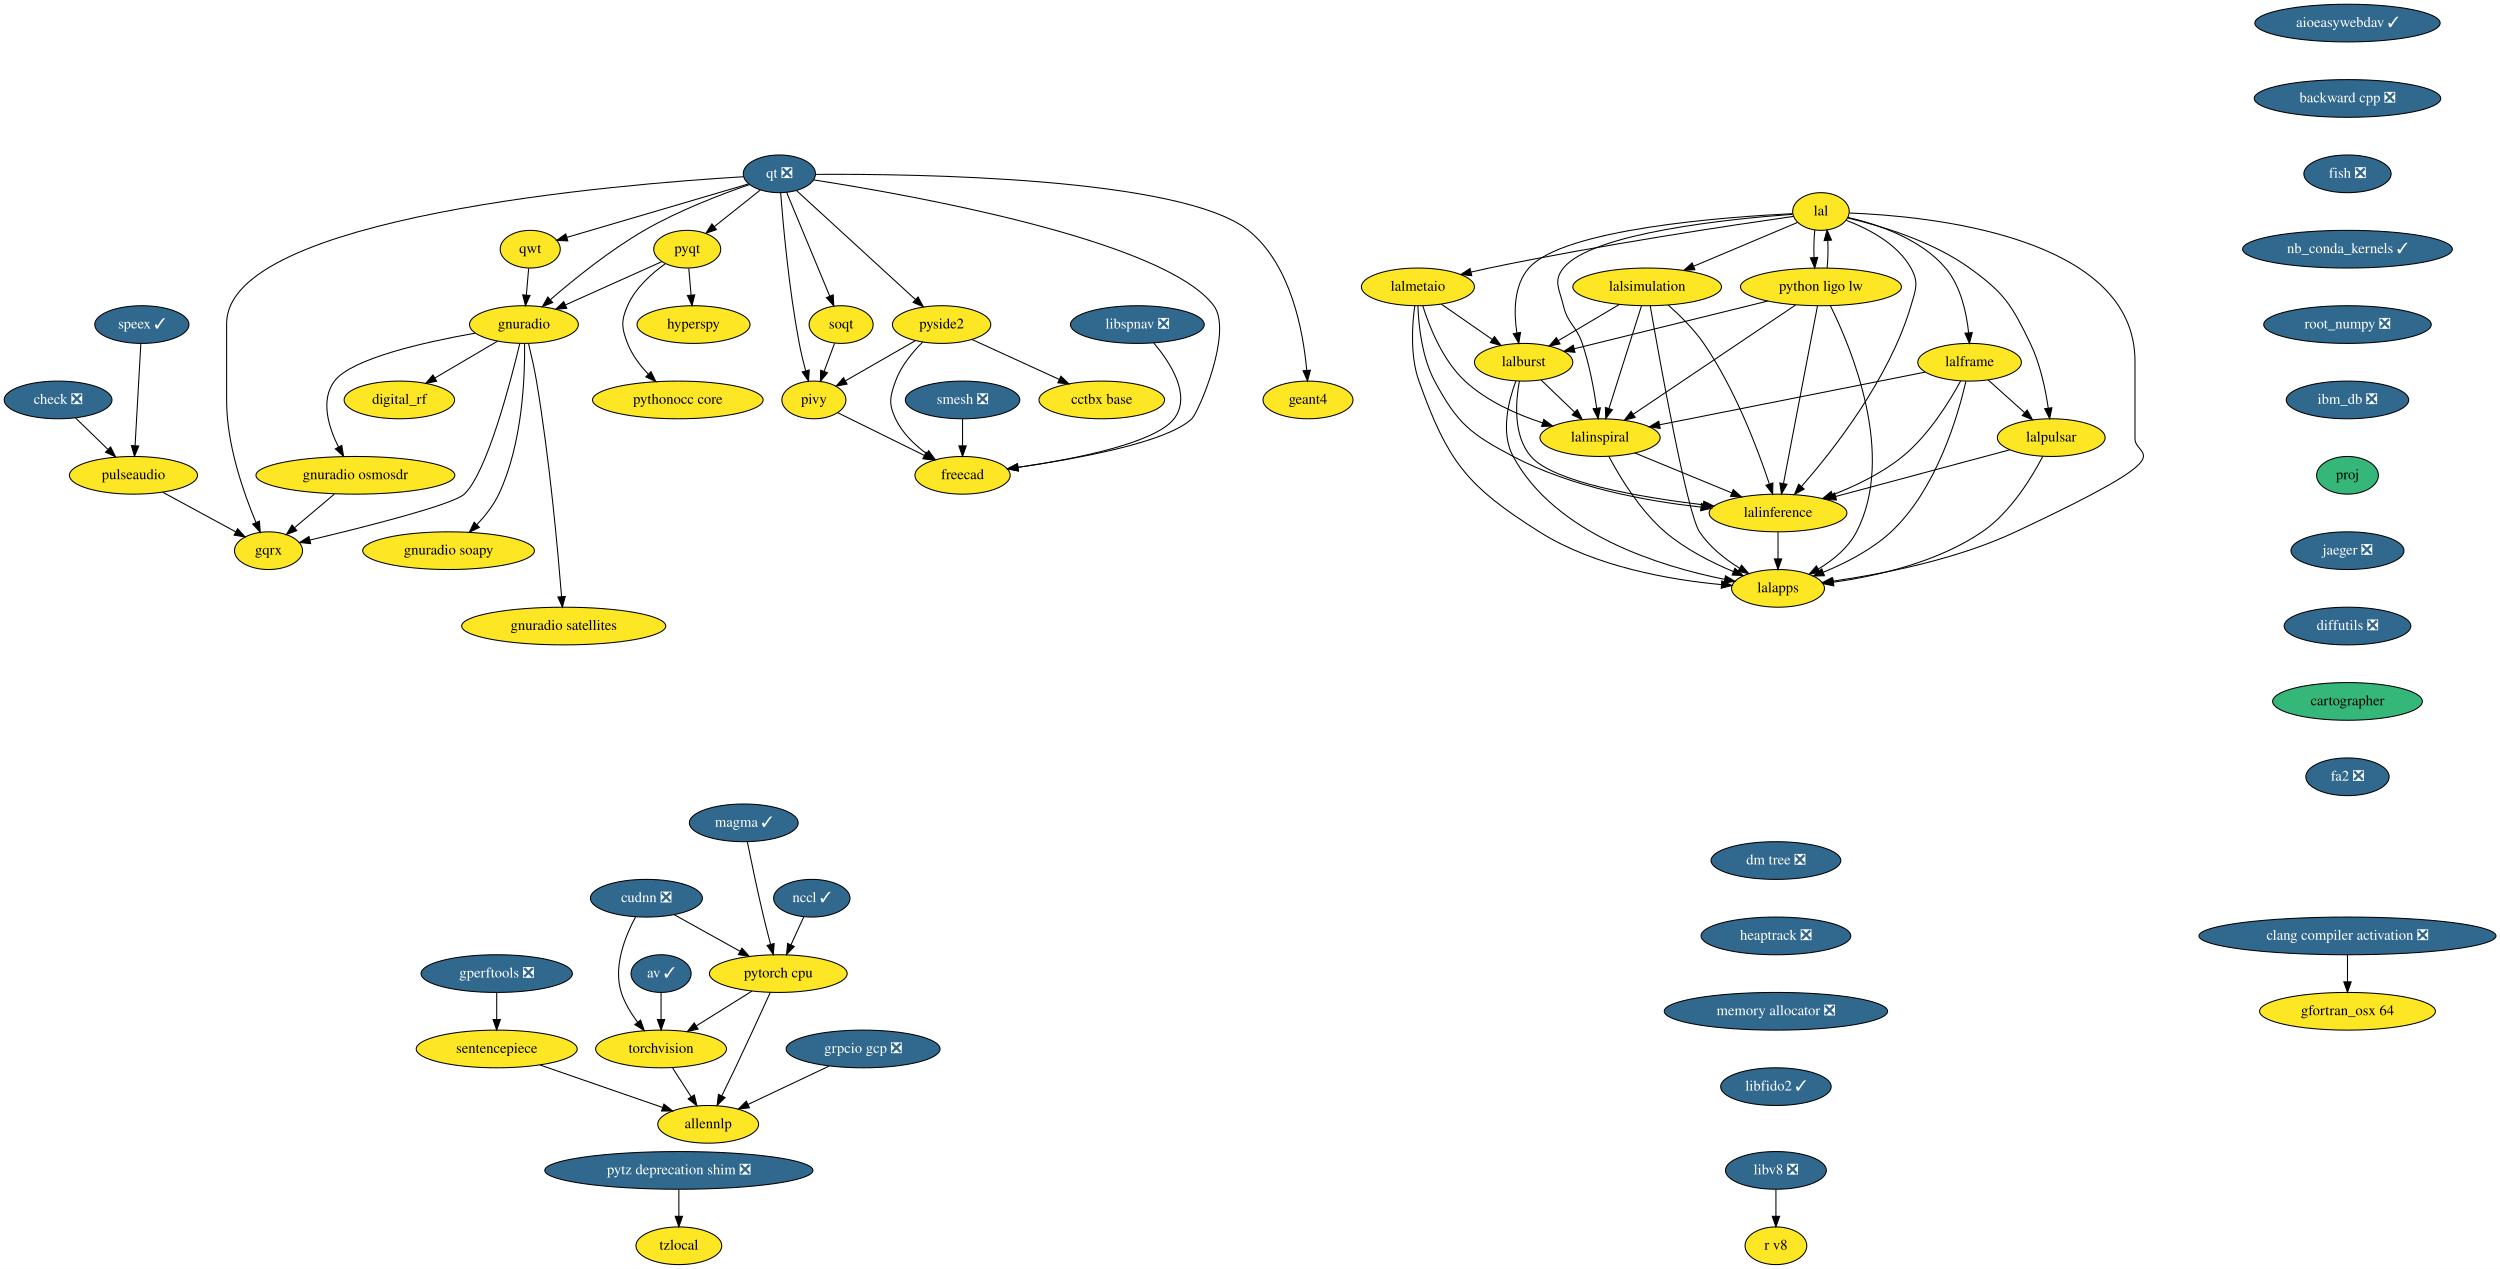
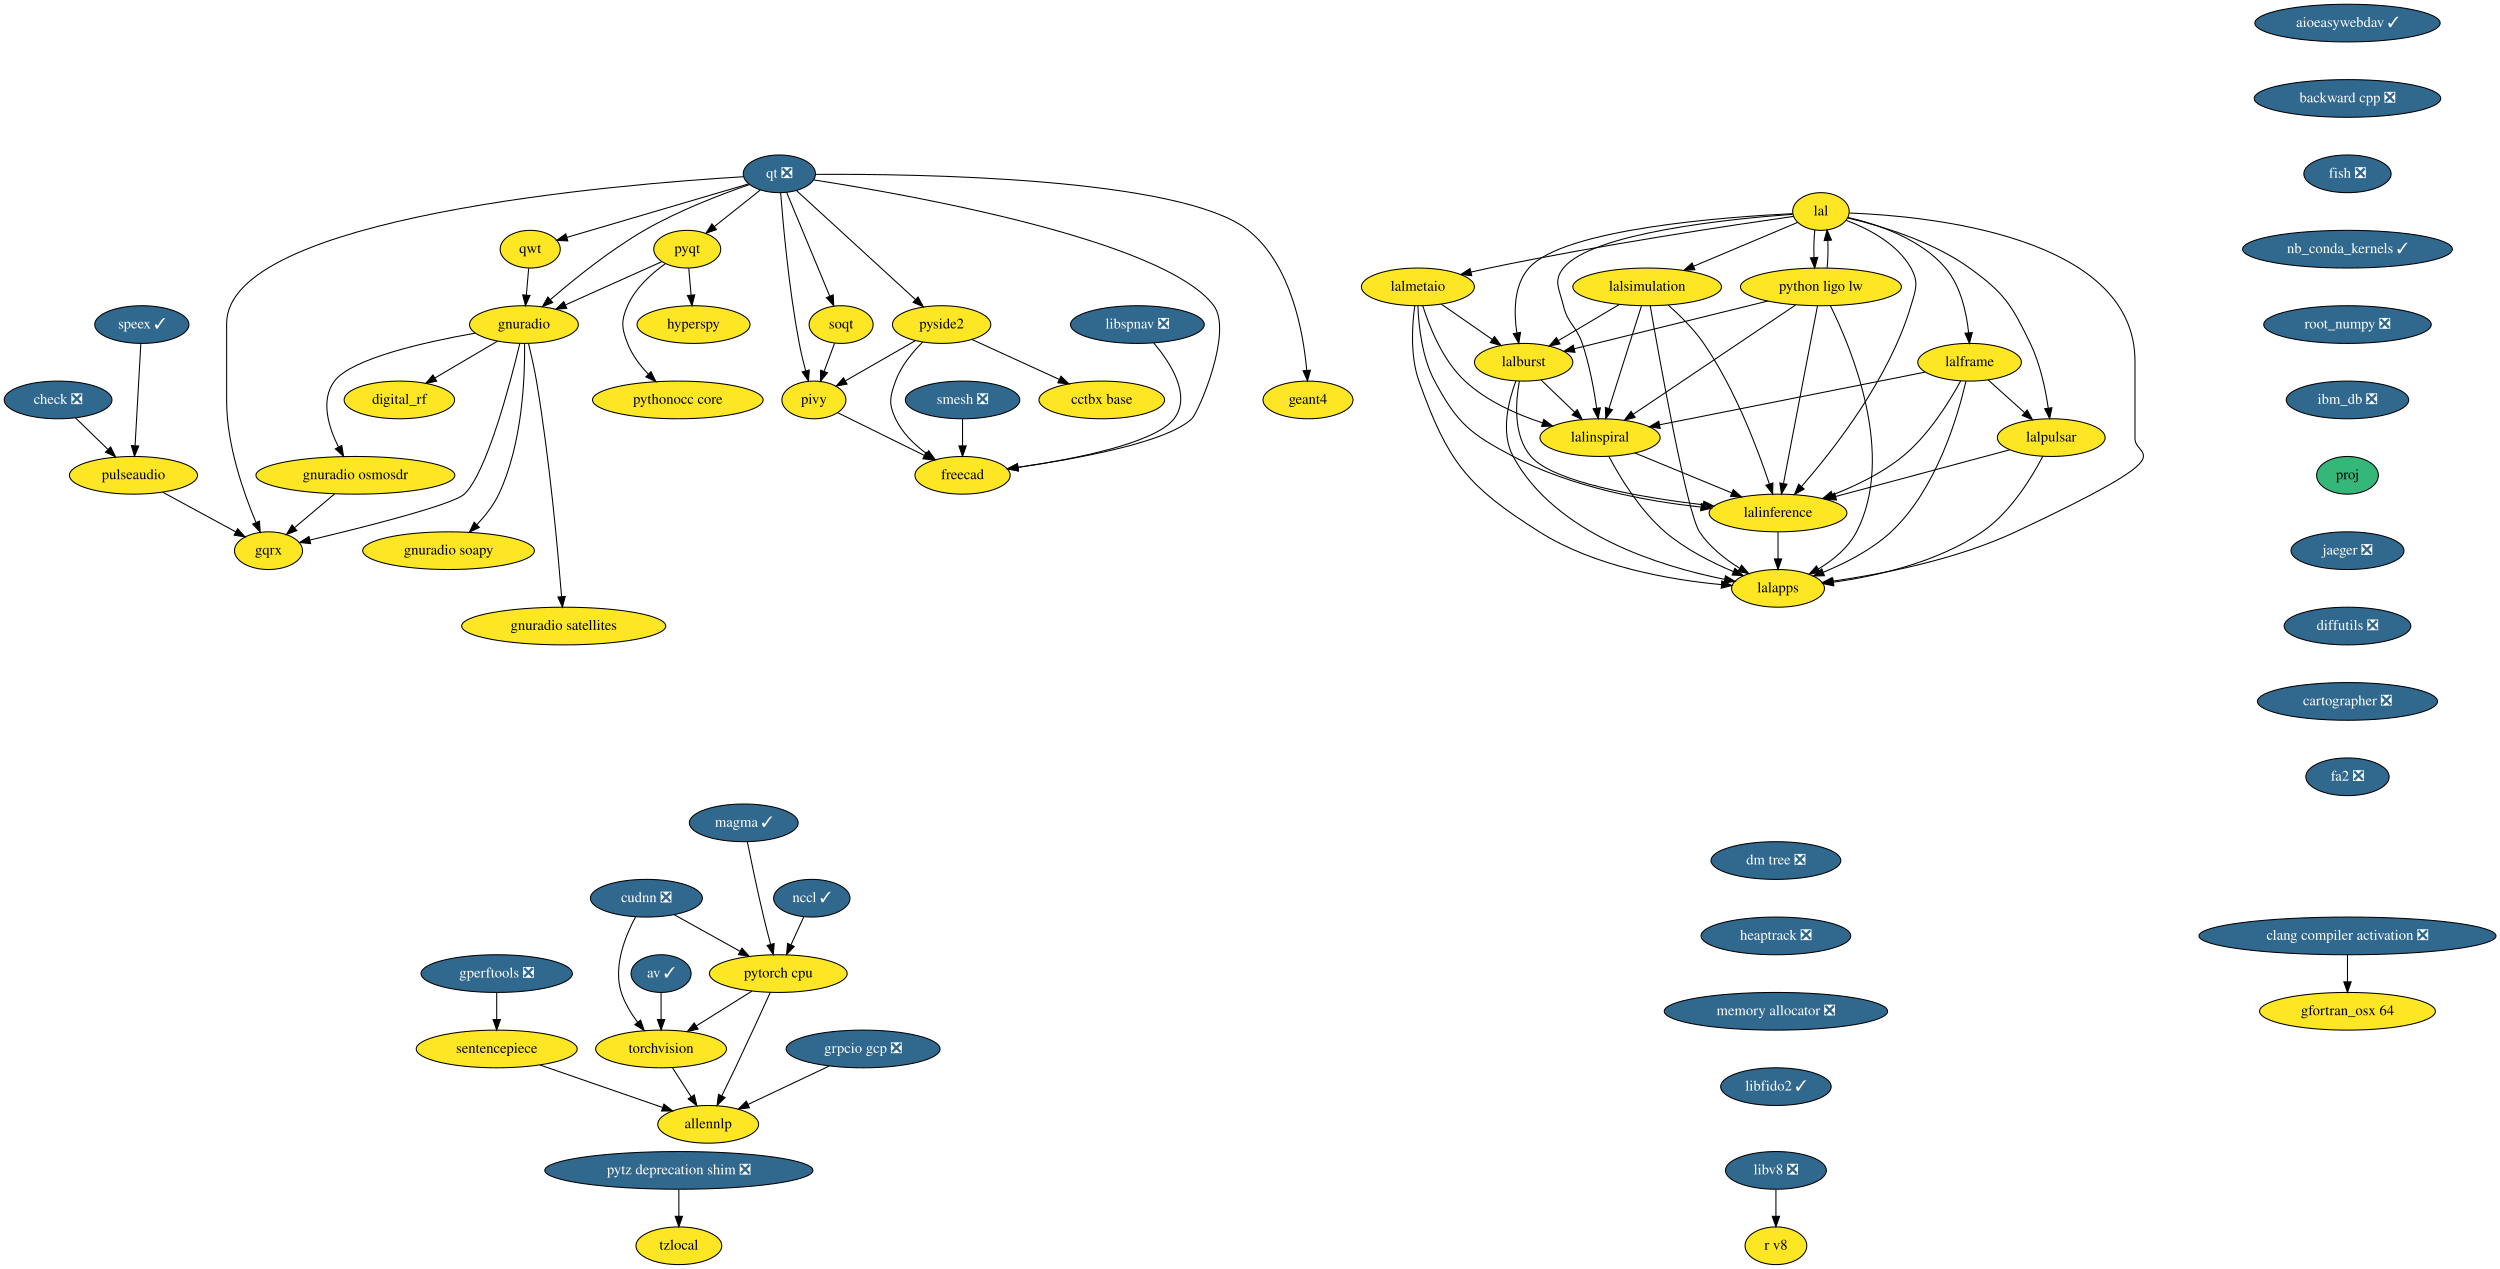
<svg xmlns="http://www.w3.org/2000/svg" xmlns:xlink="http://www.w3.org/1999/xlink" width="2388pt" height="1212pt" viewBox="0.00 0.00 2388.19 1212.00">
  <g id="graph0" class="graph" transform="scale(1 1) rotate(0) translate(4 1208)">
    <polygon fill="white" stroke="transparent" points="-4,4 -4,-1208 2384.19,-1208 2384.19,4 -4,4" />
    <g id="node1" class="node">
      <g id="a_node1">
        <a xlink:href="https://github.com/conda-forge/aioeasywebdav-feedstock/pull/10" xlink:title="aioeasywebdav ✓">
          <ellipse fill="#31688e" stroke="black" cx="2238.5" cy="-1186" rx="88.5" ry="18" />
          <text text-anchor="middle" x="2238.5" y="-1182.3" font-family="Times,serif" font-size="14.00" fill="white">aioeasywebdav ✓</text>
        </a>
      </g>
    </g>
    <g id="node2" class="node">
      <g id="a_node2">
        <a xlink:href="https://github.com/conda-forge/backward-cpp-feedstock/pull/17" xlink:title="backward cpp ❎">
          <ellipse fill="#31688e" stroke="black" cx="2238.5" cy="-1114" rx="89.08" ry="18" />
          <text text-anchor="middle" x="2238.5" y="-1110.3" font-family="Times,serif" font-size="14.00" fill="white">backward cpp ❎</text>
        </a>
      </g>
    </g>
    <g id="node6" class="node">
      <g id="a_node6">
        <a xlink:href="https://github.com/conda-forge/fish-feedstock/pull/29" xlink:title="fish ❎">
          <ellipse fill="#31688e" stroke="black" cx="2238.5" cy="-1042" rx="41.69" ry="18" />
          <text text-anchor="middle" x="2238.5" y="-1038.3" font-family="Times,serif" font-size="14.00" fill="white">fish ❎</text>
        </a>
      </g>
    </g>
    <g id="node3" class="node">
      <g id="a_node3">
        <a xlink:href="https://github.com/conda-forge/av-feedstock/pull/41" xlink:title="av ✓">
          <ellipse fill="#31688e" stroke="black" cx="627.5" cy="-278" rx="28.7" ry="18" />
          <text text-anchor="middle" x="627.5" y="-274.3" font-family="Times,serif" font-size="14.00" fill="white">av ✓</text>
        </a>
      </g>
    </g>
    <g id="node4" class="node">
      <g id="a_node4">
        <a xlink:href="https://github.com/conda-forge/torchvision-feedstock" xlink:title="torchvision">
          <ellipse fill="#fde725" stroke="black" cx="627.5" cy="-206" rx="62.5" ry="18" />
          <text text-anchor="middle" x="627.5" y="-202.3" font-family="Times,serif" font-size="14.00">torchvision</text>
        </a>
      </g>
    </g>
    <g id="edge2" class="edge">
      <path fill="none" stroke="black" d="M627.5,-259.7C627.5,-251.98 627.5,-242.71 627.5,-234.11" />
      <polygon fill="black" stroke="black" points="631,-234.1 627.5,-224.1 624,-234.1 631,-234.1" />
    </g>
    <g id="node5" class="node">
      <g id="a_node5">
        <a xlink:href="https://github.com/conda-forge/allennlp-feedstock" xlink:title="allennlp">
          <ellipse fill="#fde725" stroke="black" cx="672.5" cy="-134" rx="48.19" ry="18" />
          <text text-anchor="middle" x="672.5" y="-130.3" font-family="Times,serif" font-size="14.00">allennlp</text>
        </a>
      </g>
    </g>
    <g id="edge3" class="edge">
      <path fill="none" stroke="black" d="M638.39,-188.05C643.75,-179.71 650.33,-169.49 656.27,-160.25" />
      <polygon fill="black" stroke="black" points="659.24,-162.09 661.71,-151.79 653.36,-158.31 659.24,-162.09" />
    </g>
    <g id="node10" class="node">
      <g id="a_node10">
        <a xlink:href="https://github.com/conda-forge/nb_conda_kernels-feedstock/pull/45" xlink:title="nb_conda_kernels ✓">
          <ellipse fill="#31688e" stroke="black" cx="2238.5" cy="-970" rx="100.18" ry="18" />
          <text text-anchor="middle" x="2238.5" y="-966.3" font-family="Times,serif" font-size="14.00" fill="white">nb_conda_kernels ✓</text>
        </a>
      </g>
    </g>
    <g id="node7" class="node">
      <g id="a_node7">
        <a xlink:href="https://github.com/conda-forge/check-feedstock/pull/19" xlink:title="check ❎">
          <ellipse fill="#31688e" stroke="black" cx="51.5" cy="-826" rx="51.5" ry="18" />
          <text text-anchor="middle" x="51.5" y="-822.3" font-family="Times,serif" font-size="14.00" fill="white">check ❎</text>
        </a>
      </g>
    </g>
    <g id="node8" class="node">
      <g id="a_node8">
        <a xlink:href="https://github.com/conda-forge/pulseaudio-feedstock" xlink:title="pulseaudio">
          <ellipse fill="#fde725" stroke="black" cx="123.5" cy="-754" rx="61.19" ry="18" />
          <text text-anchor="middle" x="123.5" y="-750.3" font-family="Times,serif" font-size="14.00">pulseaudio</text>
        </a>
      </g>
    </g>
    <g id="edge5" class="edge">
      <path fill="none" stroke="black" d="M68.2,-808.76C77.34,-799.88 88.83,-788.71 98.96,-778.85" />
      <polygon fill="black" stroke="black" points="101.66,-781.11 106.39,-771.63 96.78,-776.09 101.66,-781.11" />
    </g>
    <g id="node9" class="node">
      <g id="a_node9">
        <a xlink:href="https://github.com/conda-forge/gqrx-feedstock" xlink:title="gqrx">
          <ellipse fill="#fde725" stroke="black" cx="252.5" cy="-682" rx="32.5" ry="18" />
          <text text-anchor="middle" x="252.5" y="-678.3" font-family="Times,serif" font-size="14.00">gqrx</text>
        </a>
      </g>
    </g>
    <g id="edge6" class="edge">
      <path fill="none" stroke="black" d="M151.49,-737.81C172.02,-726.67 199.9,-711.54 221.17,-700" />
      <polygon fill="black" stroke="black" points="223.01,-702.98 230.13,-695.14 219.67,-696.83 223.01,-702.98" />
    </g>
    <g id="node12" class="node">
      <g id="a_node12">
        <a xlink:href="https://github.com/conda-forge/root_numpy-feedstock/pull/27" xlink:title="root_numpy ❎">
          <ellipse fill="#31688e" stroke="black" cx="2238.5" cy="-898" rx="80" ry="18" />
          <text text-anchor="middle" x="2238.5" y="-894.3" font-family="Times,serif" font-size="14.00" fill="white">root_numpy ❎</text>
        </a>
      </g>
    </g>
    <g id="node11" class="node">
      <g id="a_node11">
        <a xlink:href="https://github.com/conda-forge/hyperspy-feedstock" xlink:title="hyperspy">
          <ellipse fill="#fde725" stroke="black" cx="658.5" cy="-898" rx="54" ry="18" />
          <text text-anchor="middle" x="658.5" y="-894.3" font-family="Times,serif" font-size="14.00">hyperspy</text>
        </a>
      </g>
    </g>
    <g id="node43" class="node">
      <g id="a_node43">
        <a xlink:href="https://github.com/conda-forge/ibm_db-feedstock/pull/33" xlink:title="ibm_db ❎">
          <ellipse fill="#31688e" stroke="black" cx="2238.5" cy="-826" rx="58.5" ry="18" />
          <text text-anchor="middle" x="2238.5" y="-822.3" font-family="Times,serif" font-size="14.00" fill="white">ibm_db ❎</text>
        </a>
      </g>
    </g>
    <g id="node13" class="node">
      <g id="a_node13">
        <a xlink:href="https://github.com/conda-forge/pyqt-feedstock" xlink:title="pyqt">
          <ellipse fill="#fde725" stroke="black" cx="652.5" cy="-970" rx="32" ry="18" />
          <text text-anchor="middle" x="652.5" y="-966.3" font-family="Times,serif" font-size="14.00">pyqt</text>
        </a>
      </g>
    </g>
    <g id="edge9" class="edge">
      <path fill="none" stroke="black" d="M653.98,-951.7C654.64,-943.98 655.44,-934.71 656.18,-926.11" />
      <polygon fill="black" stroke="black" points="659.67,-926.37 657.03,-916.1 652.69,-925.77 659.67,-926.37" />
    </g>
    <g id="node14" class="node">
      <g id="a_node14">
        <a xlink:href="https://github.com/conda-forge/gnuradio-feedstock" xlink:title="gnuradio">
          <ellipse fill="#fde725" stroke="black" cx="496.5" cy="-898" rx="52" ry="18" />
          <text text-anchor="middle" x="496.5" y="-894.3" font-family="Times,serif" font-size="14.00">gnuradio</text>
        </a>
      </g>
    </g>
    <g id="edge10" class="edge">
      <path fill="none" stroke="black" d="M628.12,-958.06C603.57,-947.04 565.26,-929.85 536.29,-916.85" />
      <polygon fill="black" stroke="black" points="537.41,-913.52 526.86,-912.62 534.55,-919.91 537.41,-913.52" />
    </g>
    <g id="node15" class="node">
      <g id="a_node15">
        <a xlink:href="https://github.com/conda-forge/pythonocc-core-feedstock" xlink:title="pythonocc core">
          <ellipse fill="#fde725" stroke="black" cx="643.5" cy="-826" rx="81.49" ry="18" />
          <text text-anchor="middle" x="643.5" y="-822.3" font-family="Times,serif" font-size="14.00">pythonocc core</text>
        </a>
      </g>
    </g>
    <g id="edge11" class="edge">
      <path fill="none" stroke="black" d="M631.51,-956.09C618.47,-946.75 602.84,-932.85 595.5,-916 589.11,-901.33 589.74,-894.93 595.5,-880 599.71,-869.09 607.31,-859.04 615.25,-850.68" />
      <polygon fill="black" stroke="black" points="617.86,-853.02 622.54,-843.52 612.96,-848.03 617.86,-853.02" />
    </g>
    <g id="edge12" class="edge">
      <path fill="none" stroke="black" d="M492.55,-879.89C483.64,-842.71 461.07,-756.23 439.5,-736 428.63,-725.8 343.65,-704.43 292.07,-692.17" />
      <polygon fill="black" stroke="black" points="292.76,-688.74 282.23,-689.84 291.15,-695.55 292.76,-688.74" />
    </g>
    <g id="node16" class="node">
      <g id="a_node16">
        <a xlink:href="https://github.com/conda-forge/digital_rf-feedstock" xlink:title="digital_rf">
          <ellipse fill="#fde725" stroke="black" cx="377.5" cy="-826" rx="52.79" ry="18" />
          <text text-anchor="middle" x="377.5" y="-822.3" font-family="Times,serif" font-size="14.00">digital_rf</text>
        </a>
      </g>
    </g>
    <g id="edge13" class="edge">
      <path fill="none" stroke="black" d="M471.26,-882.15C453.83,-871.9 430.44,-858.14 411.39,-846.93" />
      <polygon fill="black" stroke="black" points="413.09,-843.88 402.7,-841.82 409.55,-849.91 413.09,-843.88" />
    </g>
    <g id="node17" class="node">
      <g id="a_node17">
        <a xlink:href="https://github.com/conda-forge/gnuradio-osmosdr-feedstock" xlink:title="gnuradio osmosdr">
          <ellipse fill="#fde725" stroke="black" cx="335.5" cy="-754" rx="95" ry="18" />
          <text text-anchor="middle" x="335.5" y="-750.3" font-family="Times,serif" font-size="14.00">gnuradio osmosdr</text>
        </a>
      </g>
    </g>
    <g id="edge14" class="edge">
      <path fill="none" stroke="black" d="M449.85,-889.79C401.78,-881.29 331.65,-865.55 315.5,-844 301.87,-825.81 309.81,-800.04 319.42,-780.91" />
      <polygon fill="black" stroke="black" points="322.5,-782.58 324.18,-772.12 316.34,-779.24 322.5,-782.58" />
    </g>
    <g id="node18" class="node">
      <g id="a_node18">
        <a xlink:href="https://github.com/conda-forge/gnuradio-soapy-feedstock" xlink:title="gnuradio soapy">
          <ellipse fill="#fde725" stroke="black" cx="424.5" cy="-682" rx="82" ry="18" />
          <text text-anchor="middle" x="424.5" y="-678.3" font-family="Times,serif" font-size="14.00">gnuradio soapy</text>
        </a>
      </g>
    </g>
    <g id="edge15" class="edge">
      <path fill="none" stroke="black" d="M497.12,-879.61C497.54,-849.03 495.34,-784.28 472.5,-736 467.46,-725.35 459.56,-715.31 451.61,-706.89" />
      <polygon fill="black" stroke="black" points="453.92,-704.25 444.37,-699.64 448.96,-709.19 453.92,-704.25" />
    </g>
    <g id="node19" class="node">
      <g id="a_node19">
        <a xlink:href="https://github.com/conda-forge/gnuradio-satellites-feedstock" xlink:title="gnuradio satellites">
          <ellipse fill="#fde725" stroke="black" cx="534.5" cy="-610" rx="97.5" ry="18" />
          <text text-anchor="middle" x="534.5" y="-606.3" font-family="Times,serif" font-size="14.00">gnuradio satellites</text>
        </a>
      </g>
    </g>
    <g id="edge16" class="edge">
      <path fill="none" stroke="black" d="M500.88,-879.91C503.4,-869.57 506.46,-856.09 508.5,-844 520.97,-770 528.96,-681.73 532.46,-638.13" />
      <polygon fill="black" stroke="black" points="535.96,-638.29 533.25,-628.05 528.98,-637.74 535.96,-638.29" />
    </g>
    <g id="edge83" class="edge">
      <path fill="none" stroke="black" d="M315.41,-736.05C304.03,-726.46 289.68,-714.36 277.57,-704.14" />
      <polygon fill="black" stroke="black" points="279.5,-701.2 269.6,-697.42 274.99,-706.55 279.5,-701.2" />
    </g>
    <g id="node20" class="node">
      <g id="a_node20">
        <a xlink:href="https://github.com/conda-forge/qt-feedstock/pull/184" xlink:title="qt ❎">
          <ellipse fill="#31688e" stroke="black" cx="740.5" cy="-1042" rx="34.5" ry="18" />
          <text text-anchor="middle" x="740.5" y="-1038.3" font-family="Times,serif" font-size="14.00" fill="white">qt ❎</text>
        </a>
      </g>
    </g>
    <g id="edge25" class="edge">
      <path fill="none" stroke="black" d="M706.26,-1039.22C589.26,-1032.2 212.5,-1001.64 212.5,-899 212.5,-899 212.5,-899 212.5,-825 212.5,-783.26 228.71,-737.11 240.5,-709.08" />
      <polygon fill="black" stroke="black" points="243.83,-710.19 244.6,-699.62 237.41,-707.4 243.83,-710.19" />
    </g>
    <g id="edge17" class="edge">
      <path fill="none" stroke="black" d="M722.27,-1026.5C709.56,-1016.39 692.42,-1002.75 678.31,-991.53" />
      <polygon fill="black" stroke="black" points="680.41,-988.73 670.41,-985.25 676.06,-994.21 680.41,-988.73" />
    </g>
    <g id="edge18" class="edge">
      <path fill="none" stroke="black" d="M712.05,-1031.8C685.21,-1022.55 644.3,-1006.97 611.5,-988 578.41,-968.87 544.23,-941.23 521.83,-921.85" />
      <polygon fill="black" stroke="black" points="523.97,-919.06 514.14,-915.11 519.35,-924.33 523.97,-919.06" />
    </g>
    <g id="node21" class="node">
      <g id="a_node21">
        <a xlink:href="https://github.com/conda-forge/qwt-feedstock" xlink:title="qwt">
          <ellipse fill="#fde725" stroke="black" cx="502.5" cy="-970" rx="28.7" ry="18" />
          <text text-anchor="middle" x="502.5" y="-966.3" font-family="Times,serif" font-size="14.00">qwt</text>
        </a>
      </g>
    </g>
    <g id="edge19" class="edge">
      <path fill="none" stroke="black" d="M710.84,-1032.28C666.84,-1019.34 584.44,-995.1 537.53,-981.3" />
      <polygon fill="black" stroke="black" points="538.39,-977.91 527.81,-978.44 536.42,-984.62 538.39,-977.91" />
    </g>
    <g id="node22" class="node">
      <g id="a_node22">
        <a xlink:href="https://github.com/conda-forge/pivy-feedstock" xlink:title="pivy">
          <ellipse fill="#fde725" stroke="black" cx="773.5" cy="-826" rx="30.59" ry="18" />
          <text text-anchor="middle" x="773.5" y="-822.3" font-family="Times,serif" font-size="14.00">pivy</text>
        </a>
      </g>
    </g>
    <g id="edge20" class="edge">
      <path fill="none" stroke="black" d="M741.72,-1023.96C744,-994.44 749.62,-931.98 759.5,-880 761.12,-871.45 763.37,-862.25 765.59,-853.96" />
      <polygon fill="black" stroke="black" points="769.04,-854.62 768.34,-844.05 762.3,-852.75 769.04,-854.62" />
    </g>
    <g id="node23" class="node">
      <g id="a_node23">
        <a xlink:href="https://github.com/conda-forge/pyside2-feedstock" xlink:title="pyside2">
          <ellipse fill="#fde725" stroke="black" cx="895.5" cy="-898" rx="47" ry="18" />
          <text text-anchor="middle" x="895.5" y="-894.3" font-family="Times,serif" font-size="14.00">pyside2</text>
        </a>
      </g>
    </g>
    <g id="edge21" class="edge">
      <path fill="none" stroke="black" d="M756.79,-1026.07C783.88,-1001.26 838.35,-951.36 870.38,-922.01" />
      <polygon fill="black" stroke="black" points="873,-924.36 878.01,-915.02 868.27,-919.2 873,-924.36" />
    </g>
    <g id="node24" class="node">
      <g id="a_node24">
        <a xlink:href="https://github.com/conda-forge/soqt-feedstock" xlink:title="soqt">
          <ellipse fill="#fde725" stroke="black" cx="799.5" cy="-898" rx="30.59" ry="18" />
          <text text-anchor="middle" x="799.5" y="-894.3" font-family="Times,serif" font-size="14.00">soqt</text>
        </a>
      </g>
    </g>
    <g id="edge22" class="edge">
      <path fill="none" stroke="black" d="M747.5,-1024.15C757.66,-999.71 776.58,-954.17 788.58,-925.29" />
      <polygon fill="black" stroke="black" points="791.9,-926.4 792.51,-915.82 785.44,-923.72 791.9,-926.4" />
    </g>
    <g id="node25" class="node">
      <g id="a_node25">
        <a xlink:href="https://github.com/conda-forge/freecad-feedstock" xlink:title="freecad">
          <ellipse fill="#fde725" stroke="black" cx="915.5" cy="-754" rx="45.5" ry="18" />
          <text text-anchor="middle" x="915.5" y="-750.3" font-family="Times,serif" font-size="14.00">freecad</text>
        </a>
      </g>
    </g>
    <g id="edge23" class="edge">
      <path fill="none" stroke="black" d="M773.23,-1036.19C862.85,-1022.28 1108.71,-978.96 1155.5,-916 1174.09,-890.98 1140.75,-813.97 1134.5,-808 1110.94,-785.51 1025.39,-769.86 968.45,-761.66" />
      <polygon fill="black" stroke="black" points="968.91,-758.19 958.52,-760.26 967.93,-765.12 968.91,-758.19" />
    </g>
    <g id="node26" class="node">
      <g id="a_node26">
        <a xlink:href="https://github.com/conda-forge/geant4-feedstock" xlink:title="geant4">
          <ellipse fill="#fde725" stroke="black" cx="1245.5" cy="-826" rx="43" ry="18" />
          <text text-anchor="middle" x="1245.5" y="-822.3" font-family="Times,serif" font-size="14.00">geant4</text>
        </a>
      </g>
    </g>
    <g id="edge24" class="edge">
      <path fill="none" stroke="black" d="M775.13,-1041.47C868.89,-1042.06 1124.87,-1038.85 1188.5,-988 1229.51,-955.23 1241.06,-890.8 1244.28,-854.16" />
      <polygon fill="black" stroke="black" points="1247.77,-854.41 1245.01,-844.18 1240.79,-853.9 1247.77,-854.41" />
    </g>
    <g id="edge26" class="edge">
      <path fill="none" stroke="black" d="M501.02,-951.7C500.36,-943.98 499.56,-934.71 498.82,-926.11" />
      <polygon fill="black" stroke="black" points="502.31,-925.77 497.97,-916.1 495.33,-926.37 502.31,-925.77" />
    </g>
    <g id="edge27" class="edge">
      <path fill="none" stroke="black" d="M796.31,-813.75C818.59,-802.77 852.84,-785.89 878.92,-773.03" />
      <polygon fill="black" stroke="black" points="880.7,-776.06 888.12,-768.5 877.61,-769.78 880.7,-776.06" />
    </g>
    <g id="edge28" class="edge">
      <path fill="none" stroke="black" d="M870.52,-882.67C851.08,-871.52 824.06,-856.01 803.46,-844.19" />
      <polygon fill="black" stroke="black" points="805.2,-841.15 794.79,-839.21 801.72,-847.23 805.2,-841.15" />
    </g>
    <g id="edge29" class="edge">
      <path fill="none" stroke="black" d="M877.4,-881.3C867.7,-871.65 856.7,-858.4 851.5,-844 846.07,-828.95 844.69,-822.48 851.5,-808 857.82,-794.55 869.42,-783.35 881.02,-774.76" />
      <polygon fill="black" stroke="black" points="883.16,-777.53 889.39,-768.97 879.18,-771.77 883.16,-777.53" />
    </g>
    <g id="node27" class="node">
      <g id="a_node27">
        <a xlink:href="https://github.com/conda-forge/cctbx-base-feedstock" xlink:title="cctbx base">
          <ellipse fill="#fde725" stroke="black" cx="1048.5" cy="-826" rx="60" ry="18" />
          <text text-anchor="middle" x="1048.5" y="-822.3" font-family="Times,serif" font-size="14.00">cctbx base</text>
        </a>
      </g>
    </g>
    <g id="edge30" class="edge">
      <path fill="none" stroke="black" d="M924.64,-883.67C948.19,-872.89 981.62,-857.6 1007.81,-845.62" />
      <polygon fill="black" stroke="black" points="1009.46,-848.71 1017.1,-841.37 1006.55,-842.34 1009.46,-848.71" />
    </g>
    <g id="edge31" class="edge">
      <path fill="none" stroke="black" d="M793.21,-880.05C790.24,-872.06 786.62,-862.33 783.31,-853.4" />
      <polygon fill="black" stroke="black" points="786.5,-851.94 779.74,-843.79 779.94,-854.38 786.5,-851.94" />
    </g>
    <g id="node28" class="node">
      <g id="a_node28">
        <a xlink:href="https://github.com/conda-forge/speex-feedstock/pull/9" xlink:title="speex ✓">
          <ellipse fill="#31688e" stroke="black" cx="131.5" cy="-898" rx="45" ry="18" />
          <text text-anchor="middle" x="131.5" y="-894.3" font-family="Times,serif" font-size="14.00" fill="white">speex ✓</text>
        </a>
      </g>
    </g>
    <g id="edge32" class="edge">
      <path fill="none" stroke="black" d="M130.54,-879.87C129.17,-855.67 126.67,-811.21 125.04,-782.39" />
      <polygon fill="black" stroke="black" points="128.53,-781.98 124.47,-772.19 121.54,-782.37 128.53,-781.98" />
    </g>
    <g id="node29" class="node">
      <g id="a_node29">
        <a xlink:href="https://github.com/conda-forge/tzlocal-feedstock" xlink:title="tzlocal">
          <ellipse fill="#fde725" stroke="black" cx="644.5" cy="-18" rx="41" ry="18" />
          <text text-anchor="middle" x="644.5" y="-14.3" font-family="Times,serif" font-size="14.00">tzlocal</text>
        </a>
      </g>
    </g>
    <g id="node30" class="node">
      <g id="a_node30">
        <a xlink:href="https://github.com/conda-forge/smesh-feedstock/pull/48" xlink:title="smesh ❎">
          <ellipse fill="#31688e" stroke="black" cx="915.5" cy="-826" rx="54.69" ry="18" />
          <text text-anchor="middle" x="915.5" y="-822.3" font-family="Times,serif" font-size="14.00" fill="white">smesh ❎</text>
        </a>
      </g>
    </g>
    <g id="edge33" class="edge">
      <path fill="none" stroke="black" d="M915.5,-807.7C915.5,-799.98 915.5,-790.71 915.5,-782.11" />
      <polygon fill="black" stroke="black" points="919,-782.1 915.5,-772.1 912,-782.1 919,-782.1" />
    </g>
    <g id="node31" class="node">
      <g id="a_node31">
        <a xlink:href="https://github.com/conda-forge/gperftools-feedstock/pull/11" xlink:title="gperftools ❎">
          <ellipse fill="#31688e" stroke="black" cx="470.5" cy="-278" rx="72.29" ry="18" />
          <text text-anchor="middle" x="470.5" y="-274.3" font-family="Times,serif" font-size="14.00" fill="white">gperftools ❎</text>
        </a>
      </g>
    </g>
    <g id="node32" class="node">
      <g id="a_node32">
        <a xlink:href="https://github.com/conda-forge/sentencepiece-feedstock" xlink:title="sentencepiece">
          <ellipse fill="#fde725" stroke="black" cx="470.5" cy="-206" rx="76.89" ry="18" />
          <text text-anchor="middle" x="470.5" y="-202.3" font-family="Times,serif" font-size="14.00">sentencepiece</text>
        </a>
      </g>
    </g>
    <g id="edge34" class="edge">
      <path fill="none" stroke="black" d="M470.5,-259.7C470.5,-251.98 470.5,-242.71 470.5,-234.11" />
      <polygon fill="black" stroke="black" points="474,-234.1 470.5,-224.1 467,-234.1 474,-234.1" />
    </g>
    <g id="edge35" class="edge">
      <path fill="none" stroke="black" d="M511.87,-190.67C545.9,-178.87 594.02,-162.2 628.71,-150.18" />
      <polygon fill="black" stroke="black" points="630.26,-153.34 638.56,-146.76 627.96,-146.73 630.26,-153.34" />
    </g>
    <g id="node33" class="node">
      <g id="a_node33">
        <a xlink:href="https://github.com/conda-forge/lal-feedstock" xlink:title="lal">
          <ellipse fill="#fde725" stroke="black" cx="1735.5" cy="-1006" rx="27" ry="18" />
          <text text-anchor="middle" x="1735.5" y="-1002.3" font-family="Times,serif" font-size="14.00">lal</text>
        </a>
      </g>
    </g>
    <g id="node34" class="node">
      <g id="a_node34">
        <a xlink:href="https://github.com/conda-forge/lalframe-feedstock" xlink:title="lalframe">
          <ellipse fill="#fde725" stroke="black" cx="1877.5" cy="-862" rx="49.5" ry="18" />
          <text text-anchor="middle" x="1877.5" y="-858.3" font-family="Times,serif" font-size="14.00">lalframe</text>
        </a>
      </g>
    </g>
    <g id="edge36" class="edge">
      <path fill="none" stroke="black" d="M1761.28,-1000.35C1788.44,-994.1 1830.54,-980.31 1854.5,-952 1869.11,-934.73 1874.6,-909.3 1876.58,-890.04" />
      <polygon fill="black" stroke="black" points="1880.07,-890.31 1877.36,-880.06 1873.09,-889.76 1880.07,-890.31" />
    </g>
    <g id="node35" class="node">
      <g id="a_node35">
        <a xlink:href="https://github.com/conda-forge/lalmetaio-feedstock" xlink:title="lalmetaio">
          <ellipse fill="#fde725" stroke="black" cx="1350.5" cy="-934" rx="54" ry="18" />
          <text text-anchor="middle" x="1350.5" y="-930.3" font-family="Times,serif" font-size="14.00">lalmetaio</text>
        </a>
      </g>
    </g>
    <g id="edge37" class="edge">
      <path fill="none" stroke="black" d="M1709.07,-1001.31C1654.51,-993.52 1525.57,-974.3 1418.5,-952 1412.85,-950.82 1406.96,-949.5 1401.12,-948.12" />
      <polygon fill="black" stroke="black" points="1401.91,-944.72 1391.37,-945.78 1400.27,-951.52 1401.91,-944.72" />
    </g>
    <g id="node36" class="node">
      <g id="a_node36">
        <a xlink:href="https://github.com/conda-forge/lalsimulation-feedstock" xlink:title="lalsimulation">
          <ellipse fill="#fde725" stroke="black" cx="1569.5" cy="-934" rx="71" ry="18" />
          <text text-anchor="middle" x="1569.5" y="-930.3" font-family="Times,serif" font-size="14.00">lalsimulation</text>
        </a>
      </g>
    </g>
    <g id="edge38" class="edge">
      <path fill="none" stroke="black" d="M1713.11,-995.56C1687.85,-984.91 1646.11,-967.31 1614.13,-953.82" />
      <polygon fill="black" stroke="black" points="1615.12,-950.44 1604.54,-949.78 1612.4,-956.89 1615.12,-950.44" />
    </g>
    <g id="node37" class="node">
      <g id="a_node37">
        <a xlink:href="https://github.com/conda-forge/python-ligo-lw-feedstock" xlink:title="python ligo lw">
          <ellipse fill="#fde725" stroke="black" cx="1735.5" cy="-934" rx="76.89" ry="18" />
          <text text-anchor="middle" x="1735.5" y="-930.3" font-family="Times,serif" font-size="14.00">python ligo lw</text>
        </a>
      </g>
    </g>
    <g id="edge39" class="edge">
      <path fill="none" stroke="black" d="M1729.66,-988.41C1728.8,-980.51 1728.55,-970.85 1728.91,-961.94" />
      <polygon fill="black" stroke="black" points="1732.4,-962.18 1729.62,-951.96 1725.42,-961.68 1732.4,-962.18" />
    </g>
    <g id="node38" class="node">
      <g id="a_node38">
        <a xlink:href="https://github.com/conda-forge/lalburst-feedstock" xlink:title="lalburst">
          <ellipse fill="#fde725" stroke="black" cx="1451.5" cy="-862" rx="47" ry="18" />
          <text text-anchor="middle" x="1451.5" y="-858.3" font-family="Times,serif" font-size="14.00">lalburst</text>
        </a>
      </g>
    </g>
    <g id="edge40" class="edge">
      <path fill="none" stroke="black" d="M1708.35,-1003.94C1644.82,-1000.85 1489.4,-989.54 1456.5,-952 1441.89,-935.33 1442.06,-909.44 1445.05,-889.88" />
      <polygon fill="black" stroke="black" points="1448.5,-890.5 1446.87,-880.04 1441.61,-889.24 1448.5,-890.5" />
    </g>
    <g id="node39" class="node">
      <g id="a_node39">
        <a xlink:href="https://github.com/conda-forge/lalpulsar-feedstock" xlink:title="lalpulsar">
          <ellipse fill="#fde725" stroke="black" cx="1955.5" cy="-790" rx="51.5" ry="18" />
          <text text-anchor="middle" x="1955.5" y="-786.3" font-family="Times,serif" font-size="14.00">lalpulsar</text>
        </a>
      </g>
    </g>
    <g id="edge41" class="edge">
      <path fill="none" stroke="black" d="M1761.06,-999.81C1791.1,-992.78 1841.43,-978.02 1877.5,-952 1910.82,-927.96 1917.64,-917.01 1935.5,-880 1944.94,-860.45 1950,-836.31 1952.67,-818.11" />
      <polygon fill="black" stroke="black" points="1956.15,-818.53 1953.98,-808.16 1949.21,-817.62 1956.15,-818.53" />
    </g>
    <g id="node40" class="node">
      <g id="a_node40">
        <a xlink:href="https://github.com/conda-forge/lalinspiral-feedstock" xlink:title="lalinspiral">
          <ellipse fill="#fde725" stroke="black" cx="1524.5" cy="-790" rx="57.39" ry="18" />
          <text text-anchor="middle" x="1524.5" y="-786.3" font-family="Times,serif" font-size="14.00">lalinspiral</text>
        </a>
      </g>
    </g>
    <g id="edge42" class="edge">
      <path fill="none" stroke="black" d="M1708.41,-1003.32C1650.31,-999.09 1516.81,-985.82 1489.5,-952 1479.45,-939.55 1485.82,-931.57 1489.5,-916 1493.61,-898.59 1501.77,-896.95 1507.5,-880 1514.34,-859.79 1518.7,-836.02 1521.29,-818.12" />
      <polygon fill="black" stroke="black" points="1524.78,-818.47 1522.65,-808.09 1517.84,-817.53 1524.78,-818.47" />
    </g>
    <g id="node41" class="node">
      <g id="a_node41">
        <a xlink:href="https://github.com/conda-forge/lalinference-feedstock" xlink:title="lalinference">
          <ellipse fill="#fde725" stroke="black" cx="1694.5" cy="-718" rx="65.79" ry="18" />
          <text text-anchor="middle" x="1694.5" y="-714.3" font-family="Times,serif" font-size="14.00">lalinference</text>
        </a>
      </g>
    </g>
    <g id="edge43" class="edge">
      <path fill="none" stroke="black" d="M1759.71,-997.54C1780.25,-989.78 1808.42,-975.43 1821.5,-952 1829.3,-938.03 1826.02,-931.35 1821.5,-916 1801.07,-846.61 1747.79,-778.61 1717.12,-743.52" />
      <polygon fill="black" stroke="black" points="1719.46,-740.89 1710.21,-735.73 1714.23,-745.53 1719.46,-740.89" />
    </g>
    <g id="node42" class="node">
      <g id="a_node42">
        <a xlink:href="https://github.com/conda-forge/lalapps-feedstock" xlink:title="lalapps">
          <ellipse fill="#fde725" stroke="black" cx="1694.5" cy="-646" rx="44.39" ry="18" />
          <text text-anchor="middle" x="1694.5" y="-642.3" font-family="Times,serif" font-size="14.00">lalapps</text>
        </a>
      </g>
    </g>
    <g id="edge44" class="edge">
      <path fill="none" stroke="black" d="M1762.65,-1004.56C1836.5,-1001.78 2035.5,-983.14 2035.5,-863 2035.5,-863 2035.5,-863 2035.5,-789 2035.5,-769.81 2088.84,-778.57 1921.5,-700 1865.02,-673.48 1794.23,-659.68 1746.85,-652.9" />
      <polygon fill="black" stroke="black" points="1747.2,-649.41 1736.82,-651.52 1746.25,-656.35 1747.2,-649.41" />
    </g>
    <g id="edge45" class="edge">
      <path fill="none" stroke="black" d="M1895.2,-845.12C1905.5,-835.87 1918.66,-824.07 1930.05,-813.84" />
      <polygon fill="black" stroke="black" points="1932.5,-816.35 1937.6,-807.06 1927.82,-811.14 1932.5,-816.35" />
    </g>
    <g id="edge46" class="edge">
      <path fill="none" stroke="black" d="M1834.92,-852.56C1771.56,-839.99 1652.36,-816.35 1581.53,-802.31" />
      <polygon fill="black" stroke="black" points="1581.93,-798.82 1571.44,-800.31 1580.57,-805.69 1581.93,-798.82" />
    </g>
    <g id="edge47" class="edge">
      <path fill="none" stroke="black" d="M1868.99,-844.18C1858.35,-824.59 1838.44,-792.3 1813.5,-772 1793.94,-756.08 1768.85,-743.98 1746.75,-735.38" />
      <polygon fill="black" stroke="black" points="1747.75,-732.02 1737.16,-731.79 1745.3,-738.58 1747.75,-732.02" />
    </g>
    <g id="edge48" class="edge">
      <path fill="none" stroke="black" d="M1874.02,-843.91C1866.57,-811.46 1846.07,-740.54 1802.5,-700 1784.07,-682.85 1759.05,-670.1 1737.74,-661.41" />
      <polygon fill="black" stroke="black" points="1738.83,-658.08 1728.24,-657.7 1736.28,-664.6 1738.83,-658.08" />
    </g>
    <g id="edge49" class="edge">
      <path fill="none" stroke="black" d="M1372.92,-917.46C1387.23,-907.54 1405.97,-894.56 1421.55,-883.75" />
      <polygon fill="black" stroke="black" points="1423.62,-886.58 1429.84,-878.01 1419.63,-880.83 1423.62,-886.58" />
    </g>
    <g id="edge50" class="edge">
      <path fill="none" stroke="black" d="M1355.12,-916.03C1361.29,-896.29 1374.02,-863.86 1395.5,-844 1416.14,-824.92 1444.59,-812.24 1469.52,-804.09" />
      <polygon fill="black" stroke="black" points="1470.72,-807.38 1479.23,-801.08 1468.64,-800.7 1470.72,-807.38" />
    </g>
    <g id="edge51" class="edge">
      <path fill="none" stroke="black" d="M1350.49,-915.91C1351.16,-897.21 1354.27,-866.83 1366.5,-844 1388.32,-803.27 1400.64,-793.57 1441.5,-772 1497.31,-742.54 1568.15,-729.45 1620.66,-723.64" />
      <polygon fill="black" stroke="black" points="1621.33,-727.09 1630.91,-722.57 1620.6,-720.13 1621.33,-727.09" />
    </g>
    <g id="edge52" class="edge">
      <path fill="none" stroke="black" d="M1347.5,-916.03C1344.97,-897.68 1342.99,-867.87 1351.5,-844 1379.01,-766.85 1397.22,-743.69 1466.5,-700 1519.61,-666.51 1591.67,-654.14 1640.45,-649.59" />
      <polygon fill="black" stroke="black" points="1640.83,-653.07 1650.49,-648.74 1640.23,-646.1 1640.83,-653.07" />
    </g>
    <g id="edge53" class="edge">
      <path fill="none" stroke="black" d="M1543.02,-917.29C1525.73,-907.04 1503.03,-893.57 1484.57,-882.62" />
      <polygon fill="black" stroke="black" points="1486.27,-879.56 1475.88,-877.46 1482.7,-885.58 1486.27,-879.56" />
    </g>
    <g id="edge54" class="edge">
      <path fill="none" stroke="black" d="M1564.07,-915.87C1556.37,-891.56 1542.19,-846.82 1533.06,-818.01" />
      <polygon fill="black" stroke="black" points="1536.3,-816.66 1529.95,-808.19 1529.63,-818.78 1536.3,-816.66" />
    </g>
    <g id="edge55" class="edge">
      <path fill="none" stroke="black" d="M1589.59,-916.64C1600.65,-906.87 1614.01,-893.72 1623.5,-880 1653.29,-836.92 1675.02,-779.33 1686.13,-745.99" />
      <polygon fill="black" stroke="black" points="1689.59,-746.66 1689.36,-736.07 1682.94,-744.49 1689.59,-746.66" />
    </g>
    <g id="edge56" class="edge">
      <path fill="none" stroke="black" d="M1572.41,-915.98C1581.18,-865.38 1607.45,-718.26 1619.5,-700 1628.94,-685.7 1643.67,-674.07 1657.59,-665.38" />
      <polygon fill="black" stroke="black" points="1659.71,-668.19 1666.55,-660.1 1656.16,-662.16 1659.71,-668.19" />
    </g>
    <g id="edge57" class="edge">
      <path fill="none" stroke="black" d="M1741.38,-951.96C1742.21,-959.83 1742.45,-969.37 1742.08,-978.19" />
      <polygon fill="black" stroke="black" points="1738.57,-978.18 1741.34,-988.41 1745.56,-978.69 1738.57,-978.18" />
    </g>
    <g id="edge58" class="edge">
      <path fill="none" stroke="black" d="M1684.73,-920.49C1632.37,-907.58 1551.34,-887.61 1499.88,-874.92" />
      <polygon fill="black" stroke="black" points="1500.55,-871.48 1490,-872.49 1498.87,-878.28 1500.55,-871.48" />
    </g>
    <g id="edge59" class="edge">
      <path fill="none" stroke="black" d="M1711.3,-916.71C1673.1,-891 1598.81,-841.01 1556.34,-812.43" />
      <polygon fill="black" stroke="black" points="1558.03,-809.35 1547.78,-806.67 1554.12,-815.15 1558.03,-809.35" />
    </g>
    <g id="edge60" class="edge">
      <path fill="none" stroke="black" d="M1732.21,-915.85C1725.11,-878.75 1708.26,-790.81 1699.69,-746.1" />
      <polygon fill="black" stroke="black" points="1703.12,-745.4 1697.8,-736.23 1696.25,-746.71 1703.12,-745.4" />
    </g>
    <g id="edge61" class="edge">
      <path fill="none" stroke="black" d="M1744.47,-916.06C1764.35,-876.01 1807.47,-773.33 1769.5,-700 1761.61,-684.76 1747.09,-672.96 1732.91,-664.41" />
      <polygon fill="black" stroke="black" points="1734.63,-661.36 1724.19,-659.5 1731.19,-667.46 1734.63,-661.36" />
    </g>
    <g id="edge62" class="edge">
      <path fill="none" stroke="black" d="M1468.06,-845.12C1477.54,-836.03 1489.61,-824.46 1500.15,-814.35" />
      <polygon fill="black" stroke="black" points="1502.7,-816.75 1507.49,-807.31 1497.85,-811.7 1502.7,-816.75" />
    </g>
    <g id="edge63" class="edge">
      <path fill="none" stroke="black" d="M1447.43,-844.01C1443.79,-824.24 1441.34,-791.79 1458.5,-772 1479.8,-747.43 1561.71,-733.19 1623.09,-725.77" />
      <polygon fill="black" stroke="black" points="1623.61,-729.24 1633.14,-724.6 1622.8,-722.28 1623.61,-729.24" />
    </g>
    <g id="edge64" class="edge">
      <path fill="none" stroke="black" d="M1444.11,-844.15C1437.07,-825.39 1429.23,-794.71 1441.5,-772 1481.56,-697.9 1581.92,-666.95 1643.52,-654.62" />
      <polygon fill="black" stroke="black" points="1644.27,-658.04 1653.44,-652.72 1642.96,-651.16 1644.27,-658.04" />
    </g>
    <g id="edge65" class="edge">
      <path fill="none" stroke="black" d="M1915.86,-778.37C1871.57,-766.49 1799.55,-747.17 1749.75,-733.82" />
      <polygon fill="black" stroke="black" points="1750.35,-730.36 1739.79,-731.15 1748.54,-737.12 1750.35,-730.36" />
    </g>
    <g id="edge66" class="edge">
      <path fill="none" stroke="black" d="M1947.49,-772.21C1936.99,-752.03 1916.67,-718.55 1889.5,-700 1846.94,-670.94 1789.02,-657.78 1747.38,-651.84" />
      <polygon fill="black" stroke="black" points="1747.81,-648.37 1737.43,-650.51 1746.88,-655.31 1747.81,-648.37" />
    </g>
    <g id="edge67" class="edge">
      <path fill="none" stroke="black" d="M1557.68,-775.34C1584.07,-764.47 1621.24,-749.17 1650.18,-737.25" />
      <polygon fill="black" stroke="black" points="1651.74,-740.39 1659.65,-733.35 1649.07,-733.92 1651.74,-740.39" />
    </g>
    <g id="edge68" class="edge">
      <path fill="none" stroke="black" d="M1532.93,-771.98C1543.29,-752.49 1562.49,-720.6 1586.5,-700 1605.6,-683.6 1630.66,-670.9 1651.83,-662.04" />
      <polygon fill="black" stroke="black" points="1653.28,-665.23 1661.25,-658.24 1650.67,-658.74 1653.28,-665.23" />
    </g>
    <g id="edge69" class="edge">
      <path fill="none" stroke="black" d="M1694.5,-699.7C1694.5,-691.98 1694.5,-682.71 1694.5,-674.11" />
      <polygon fill="black" stroke="black" points="1698,-674.1 1694.5,-664.1 1691,-674.1 1698,-674.1" />
    </g>
    <g id="node47" class="node">
      <g id="a_node47">
        <a xlink:href="https://github.com/conda-forge/proj-feedstock" xlink:title="proj">
          <ellipse fill="#35b779" stroke="black" cx="2238.5" cy="-754" rx="29.5" ry="18" />
          <text text-anchor="middle" x="2238.5" y="-750.3" font-family="Times,serif" font-size="14.00">proj</text>
        </a>
      </g>
    </g>
    <g id="node44" class="node">
      <g id="a_node44">
        <a xlink:href="https://github.com/conda-forge/pytorch-cpu-feedstock" xlink:title="pytorch cpu">
          <ellipse fill="#fde725" stroke="black" cx="739.5" cy="-278" rx="65.79" ry="18" />
          <text text-anchor="middle" x="739.5" y="-274.3" font-family="Times,serif" font-size="14.00">pytorch cpu</text>
        </a>
      </g>
    </g>
    <g id="edge71" class="edge">
      <path fill="none" stroke="black" d="M714.37,-261.29C698.66,-251.47 678.24,-238.71 661.14,-228.03" />
      <polygon fill="black" stroke="black" points="662.89,-224.99 652.55,-222.66 659.18,-230.92 662.89,-224.99" />
    </g>
    <g id="edge72" class="edge">
      <path fill="none" stroke="black" d="M731.76,-259.88C723.61,-241.92 710.34,-212.89 698.5,-188 694.34,-179.26 689.71,-169.75 685.53,-161.24" />
      <polygon fill="black" stroke="black" points="688.6,-159.55 681.04,-152.13 682.32,-162.65 688.6,-159.55" />
    </g>
    <g id="node45" class="node">
      <g id="a_node45">
        <a xlink:href="https://github.com/conda-forge/gfortran_osx-64-feedstock" xlink:title="gfortran_osx 64">
          <ellipse fill="#fde725" stroke="black" cx="2238.5" cy="-242" rx="84" ry="18" />
          <text text-anchor="middle" x="2238.5" y="-238.3" font-family="Times,serif" font-size="14.00">gfortran_osx 64</text>
        </a>
      </g>
    </g>
    <g id="node46" class="node">
      <g id="a_node46">
        <a xlink:href="https://github.com/conda-forge/grpcio-gcp-feedstock/pull/9" xlink:title="grpcio gcp ❎">
          <ellipse fill="#31688e" stroke="black" cx="820.5" cy="-206" rx="73.5" ry="18" />
          <text text-anchor="middle" x="820.5" y="-202.3" font-family="Times,serif" font-size="14.00" fill="white">grpcio gcp ❎</text>
        </a>
      </g>
    </g>
    <g id="edge73" class="edge">
      <path fill="none" stroke="black" d="M788.02,-189.64C765.18,-178.84 734.55,-164.35 710.56,-153" />
      <polygon fill="black" stroke="black" points="711.93,-149.78 701.4,-148.67 708.94,-156.11 711.93,-149.78" />
    </g>
    <g id="node52" class="node">
      <g id="a_node52">
        <a xlink:href="https://github.com/conda-forge/jaeger-feedstock/pull/12" xlink:title="jaeger ❎">
          <ellipse fill="#31688e" stroke="black" cx="2238.5" cy="-682" rx="54" ry="18" />
          <text text-anchor="middle" x="2238.5" y="-678.3" font-family="Times,serif" font-size="14.00" fill="white">jaeger ❎</text>
        </a>
      </g>
    </g>
    <g id="node48" class="node">
      <g id="a_node48">
        <a xlink:href="https://github.com/conda-forge/libspnav-feedstock/pull/2" xlink:title="libspnav ❎">
          <ellipse fill="#31688e" stroke="black" cx="1082.5" cy="-898" rx="63.89" ry="18" />
          <text text-anchor="middle" x="1082.5" y="-894.3" font-family="Times,serif" font-size="14.00" fill="white">libspnav ❎</text>
        </a>
      </g>
    </g>
    <g id="edge75" class="edge">
      <path fill="none" stroke="black" d="M1098.1,-880.51C1114.14,-861.51 1134.54,-830.09 1117.5,-808 1099.4,-784.54 1022.05,-769.43 968.5,-761.57" />
      <polygon fill="black" stroke="black" points="968.86,-758.09 958.47,-760.14 967.87,-765.02 968.86,-758.09" />
    </g>
    <g id="node49" class="node">
      <g id="a_node49">
        <a xlink:href="https://github.com/conda-forge/libv8-feedstock/pull/66" xlink:title="libv8 ❎">
          <ellipse fill="#31688e" stroke="black" cx="1692.5" cy="-90" rx="48.19" ry="18" />
          <text text-anchor="middle" x="1692.5" y="-86.3" font-family="Times,serif" font-size="14.00" fill="white">libv8 ❎</text>
        </a>
      </g>
    </g>
    <g id="node50" class="node">
      <g id="a_node50">
        <a xlink:href="https://github.com/conda-forge/r-v8-feedstock" xlink:title="r v8">
          <ellipse fill="#fde725" stroke="black" cx="1692.5" cy="-18" rx="29.5" ry="18" />
          <text text-anchor="middle" x="1692.5" y="-14.3" font-family="Times,serif" font-size="14.00">r v8</text>
        </a>
      </g>
    </g>
    <g id="edge76" class="edge">
      <path fill="none" stroke="black" d="M1692.5,-71.7C1692.5,-63.98 1692.5,-54.71 1692.5,-46.11" />
      <polygon fill="black" stroke="black" points="1696,-46.1 1692.5,-36.1 1689,-46.1 1696,-46.1" />
    </g>
    <g id="node51" class="node">
      <g id="a_node51">
        <a xlink:href="https://github.com/conda-forge/clang-compiler-activation-feedstock/pull/67" xlink:title="clang compiler activation ❎">
          <ellipse fill="#31688e" stroke="black" cx="2238.5" cy="-314" rx="141.88" ry="18" />
          <text text-anchor="middle" x="2238.5" y="-310.3" font-family="Times,serif" font-size="14.00" fill="white">clang compiler activation ❎</text>
        </a>
      </g>
    </g>
    <g id="edge77" class="edge">
      <path fill="none" stroke="black" d="M2238.5,-295.7C2238.5,-287.98 2238.5,-278.71 2238.5,-270.11" />
      <polygon fill="black" stroke="black" points="2242,-270.1 2238.5,-260.1 2235,-270.1 2242,-270.1" />
    </g>
    <g id="node55" class="node">
      <g id="a_node55">
        <a xlink:href="https://github.com/conda-forge/diffutils-feedstock/pull/3" xlink:title="diffutils ❎">
          <ellipse fill="#31688e" stroke="black" cx="2238.5" cy="-610" rx="60.5" ry="18" />
          <text text-anchor="middle" x="2238.5" y="-606.3" font-family="Times,serif" font-size="14.00" fill="white">diffutils ❎</text>
        </a>
      </g>
    </g>
    <g id="node53" class="node">
      <g id="a_node53">
        <a xlink:href="https://github.com/conda-forge/nccl-feedstock/pull/51" xlink:title="nccl ✓">
          <ellipse fill="#31688e" stroke="black" cx="771.5" cy="-350" rx="36.5" ry="18" />
          <text text-anchor="middle" x="771.5" y="-346.3" font-family="Times,serif" font-size="14.00" fill="white">nccl ✓</text>
        </a>
      </g>
    </g>
    <g id="edge79" class="edge">
      <path fill="none" stroke="black" d="M763.75,-332.05C760.11,-324.09 755.69,-314.41 751.62,-305.51" />
      <polygon fill="black" stroke="black" points="754.74,-303.91 747.4,-296.28 748.37,-306.83 754.74,-303.91" />
    </g>
    <g id="node54" class="node">
      <g id="a_node54">
        <a xlink:href="https://github.com/conda-forge/cudnn-feedstock/pull/36" xlink:title="cudnn ❎">
          <ellipse fill="#31688e" stroke="black" cx="613.5" cy="-350" rx="53.5" ry="18" />
          <text text-anchor="middle" x="613.5" y="-346.3" font-family="Times,serif" font-size="14.00" fill="white">cudnn ❎</text>
        </a>
      </g>
    </g>
    <g id="edge80" class="edge">
      <path fill="none" stroke="black" d="M603.14,-332.13C593.43,-314.12 581.52,-284.83 589.5,-260 592.77,-249.81 598.81,-239.93 605.12,-231.5" />
      <polygon fill="black" stroke="black" points="607.92,-233.61 611.43,-223.61 602.45,-229.24 607.92,-233.61" />
    </g>
    <g id="edge81" class="edge">
      <path fill="none" stroke="black" d="M639.91,-334.33C658.19,-324.17 682.74,-310.53 702.9,-299.33" />
      <polygon fill="black" stroke="black" points="704.77,-302.3 711.81,-294.38 701.37,-296.18 704.77,-302.3" />
    </g>
    <g id="node56" class="node">
      <g id="a_node56">
-         <a xlink:href="https://github.com/conda-forge/cartographer-feedstock" xlink:title="cartographer">
-           <ellipse fill="#35b779" stroke="black" cx="2238.5" cy="-538" rx="71.5" ry="18" />
-           <text text-anchor="middle" x="2238.5" y="-534.3" font-family="Times,serif" font-size="14.00">cartographer</text>
+         <a xlink:href="https://github.com/conda-forge/cartographer-feedstock/pull/23" xlink:title="cartographer ❎">
+           <ellipse fill="#31688e" stroke="black" cx="2238.5" cy="-538" rx="86" ry="18" />
+           <text text-anchor="middle" x="2238.5" y="-534.3" font-family="Times,serif" font-size="14.00" fill="white">cartographer ❎</text>
        </a>
      </g>
    </g>
    <g id="node57" class="node">
      <g id="a_node57">
        <a xlink:href="https://github.com/conda-forge/fa2-feedstock/pull/4" xlink:title="fa2 ❎">
          <ellipse fill="#31688e" stroke="black" cx="2238.5" cy="-466" rx="39.79" ry="18" />
          <text text-anchor="middle" x="2238.5" y="-462.3" font-family="Times,serif" font-size="14.00" fill="white">fa2 ❎</text>
        </a>
      </g>
    </g>
    <g id="node58" class="node">
      <g id="a_node58">
        <a xlink:href="https://github.com/conda-forge/dm-tree-feedstock/pull/4" xlink:title="dm tree ❎">
          <ellipse fill="#31688e" stroke="black" cx="1692.5" cy="-386" rx="61.99" ry="18" />
          <text text-anchor="middle" x="1692.5" y="-382.3" font-family="Times,serif" font-size="14.00" fill="white">dm tree ❎</text>
        </a>
      </g>
    </g>
    <g id="node59" class="node">
      <g id="a_node59">
        <a xlink:href="https://github.com/conda-forge/heaptrack-feedstock/pull/2" xlink:title="heaptrack ❎">
          <ellipse fill="#31688e" stroke="black" cx="1692.5" cy="-314" rx="71.5" ry="18" />
          <text text-anchor="middle" x="1692.5" y="-310.3" font-family="Times,serif" font-size="14.00" fill="white">heaptrack ❎</text>
        </a>
      </g>
    </g>
    <g id="node60" class="node">
      <g id="a_node60">
        <a xlink:href="https://github.com/conda-forge/memory-allocator-feedstock/pull/3" xlink:title="memory allocator ❎">
          <ellipse fill="#31688e" stroke="black" cx="1692.5" cy="-242" rx="106.68" ry="18" />
          <text text-anchor="middle" x="1692.5" y="-238.3" font-family="Times,serif" font-size="14.00" fill="white">memory allocator ❎</text>
        </a>
      </g>
    </g>
    <g id="node62" class="node">
      <g id="a_node62">
        <a xlink:href="https://github.com/conda-forge/libfido2-feedstock/pull/2" xlink:title="libfido2 ✓">
          <ellipse fill="#31688e" stroke="black" cx="1692.5" cy="-170" rx="52.79" ry="18" />
          <text text-anchor="middle" x="1692.5" y="-166.3" font-family="Times,serif" font-size="14.00" fill="white">libfido2 ✓</text>
        </a>
      </g>
    </g>
    <g id="node61" class="node">
      <g id="a_node61">
        <a xlink:href="https://github.com/conda-forge/magma-feedstock/pull/9" xlink:title="magma ✓">
          <ellipse fill="#31688e" stroke="black" cx="706.5" cy="-422" rx="52" ry="18" />
          <text text-anchor="middle" x="706.5" y="-418.3" font-family="Times,serif" font-size="14.00" fill="white">magma ✓</text>
        </a>
      </g>
    </g>
    <g id="edge88" class="edge">
      <path fill="none" stroke="black" d="M709.9,-403.88C713.53,-385.92 719.56,-356.9 725.5,-332 727.52,-323.54 729.88,-314.36 732.08,-306.06" />
      <polygon fill="black" stroke="black" points="735.54,-306.7 734.75,-296.13 728.78,-304.88 735.54,-306.7" />
    </g>
    <g id="node63" class="node">
      <g id="a_node63">
        <a xlink:href="https://github.com/conda-forge/pytz-deprecation-shim-feedstock/pull/5" xlink:title="pytz deprecation shim ❎">
          <ellipse fill="#31688e" stroke="black" cx="644.5" cy="-90" rx="128.08" ry="18" />
          <text text-anchor="middle" x="644.5" y="-86.3" font-family="Times,serif" font-size="14.00" fill="white">pytz deprecation shim ❎</text>
        </a>
      </g>
    </g>
    <g id="edge90" class="edge">
      <path fill="none" stroke="black" d="M644.5,-71.7C644.5,-63.98 644.5,-54.71 644.5,-46.11" />
      <polygon fill="black" stroke="black" points="648,-46.1 644.5,-36.1 641,-46.1 648,-46.1" />
    </g>
  </g>
</svg>
